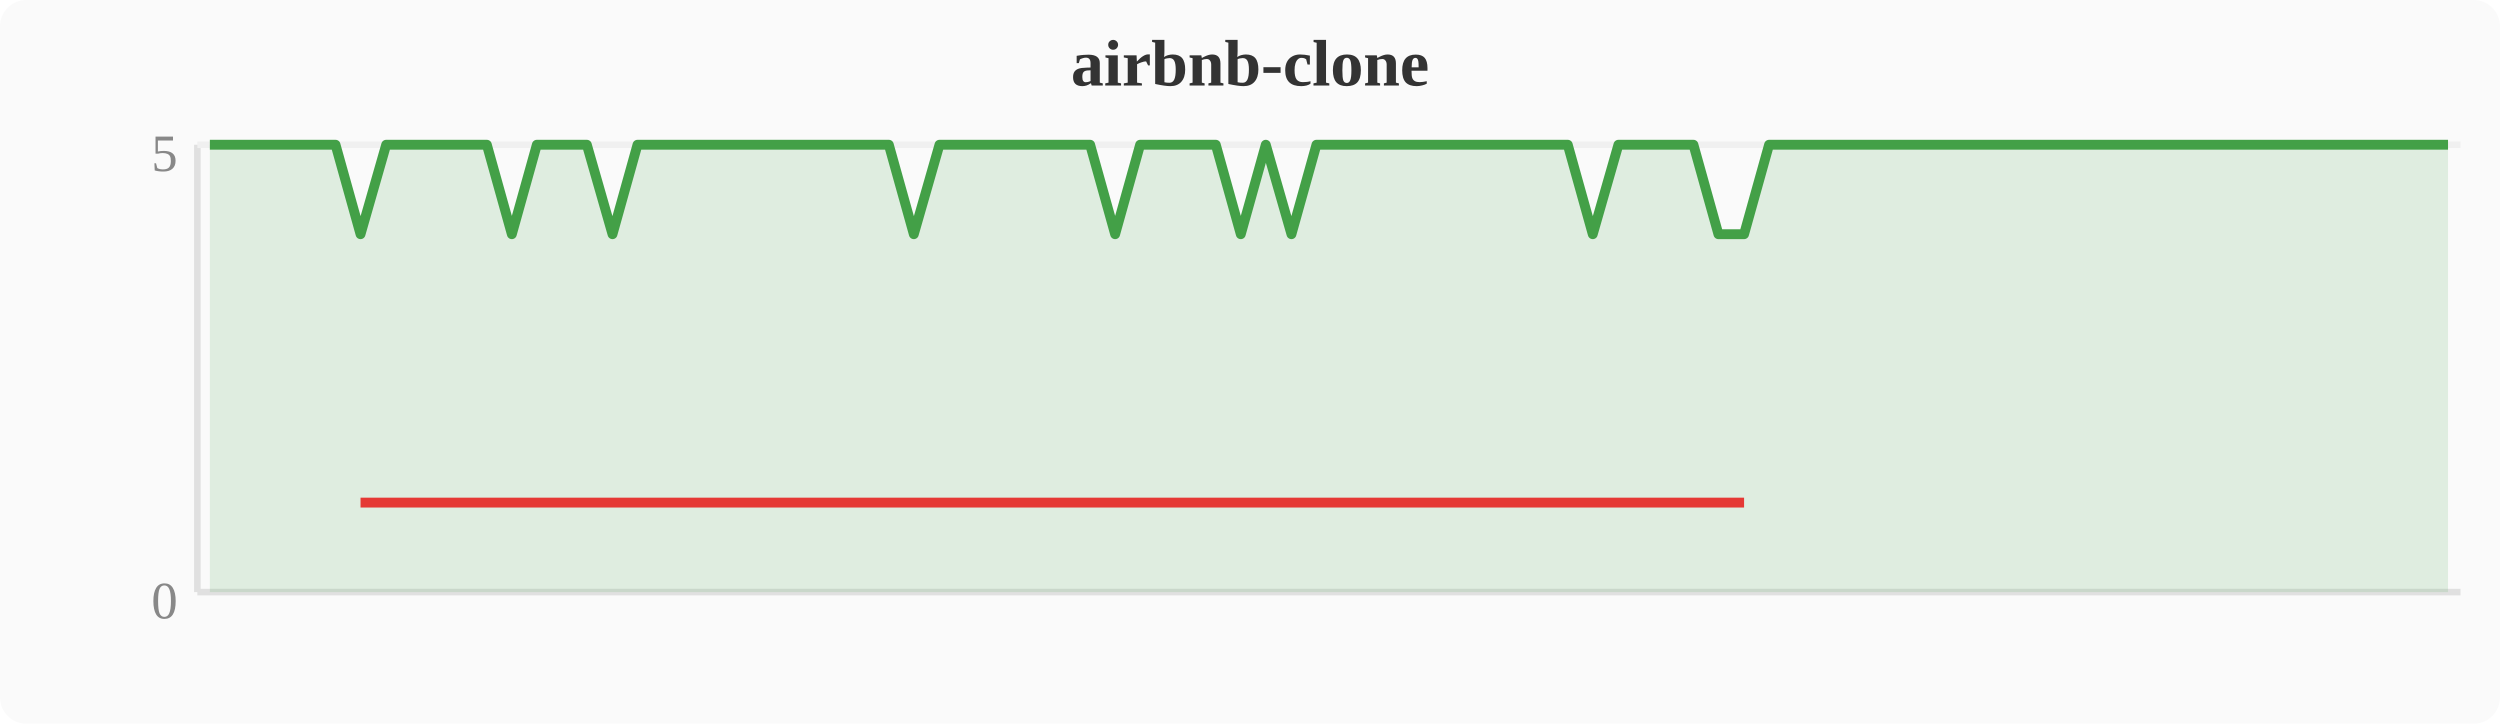
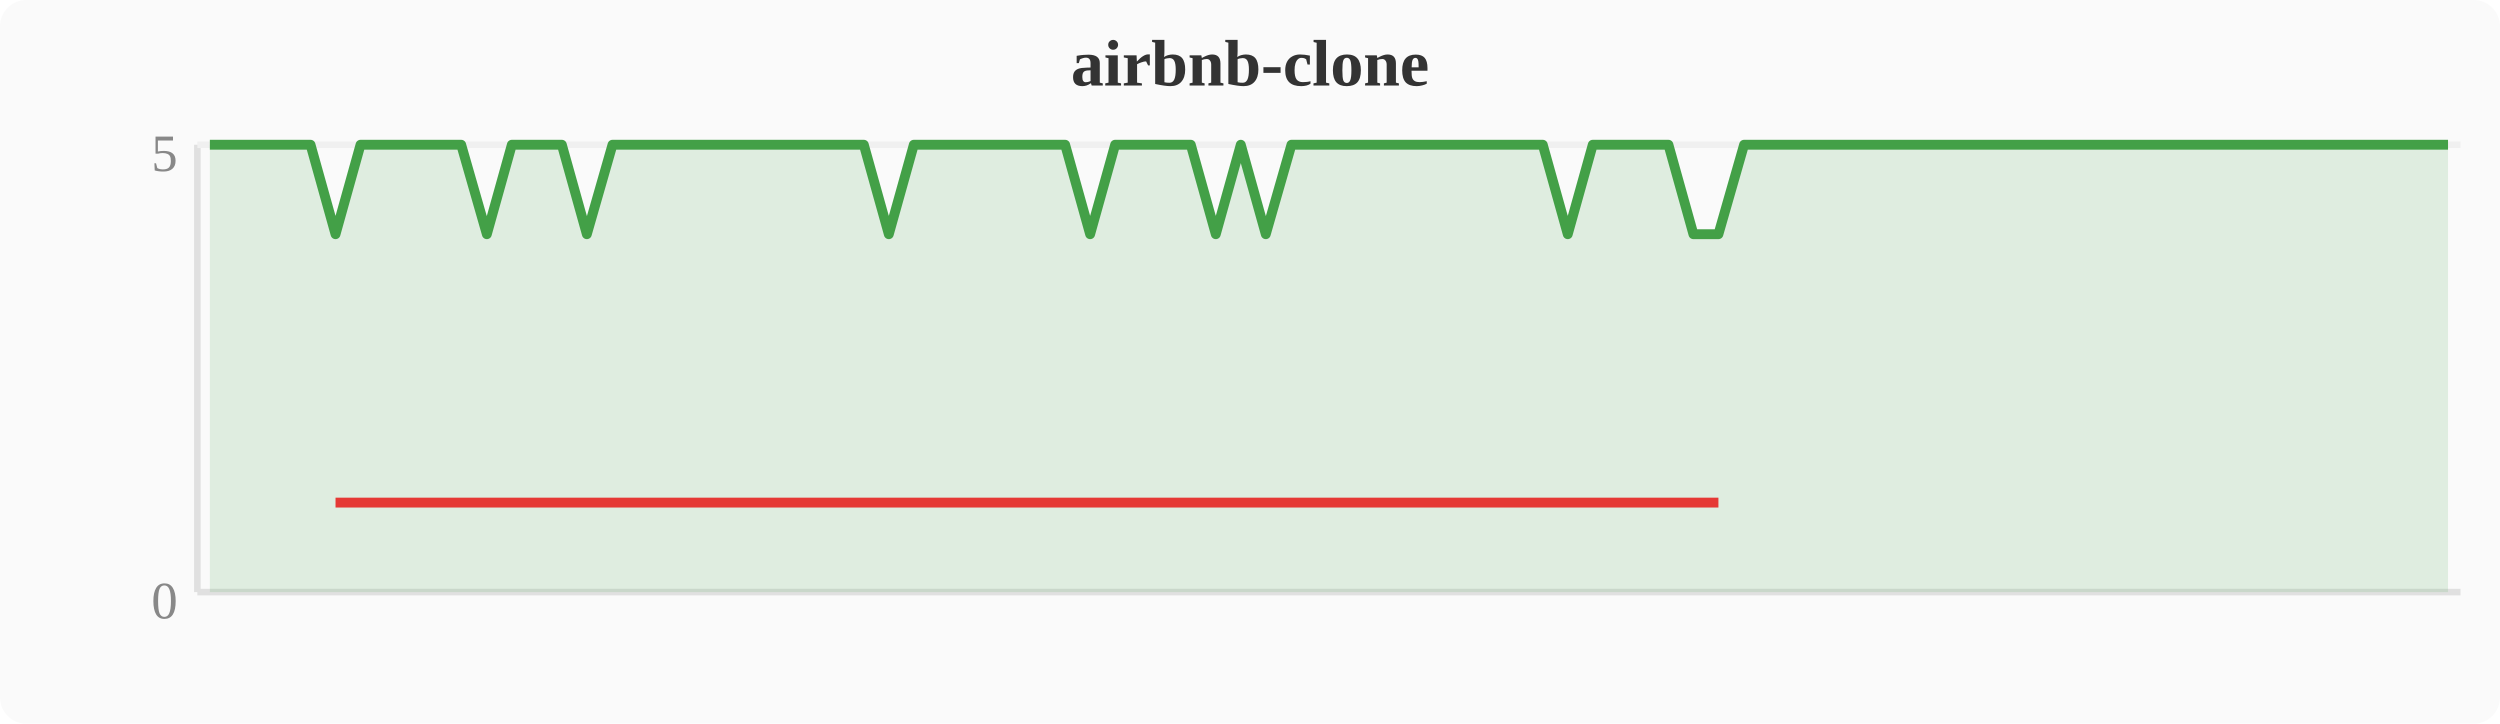
<svg xmlns="http://www.w3.org/2000/svg" width="380" height="110" viewBox="0 0 380 110">
  <rect width="380" height="110" fill="#fafafa" rx="4" />
  <text x="190" y="13" text-anchor="middle" font-size="10" font-weight="bold" fill="#333">airbnb-clone</text>
  <line x1="30" y1="22" x2="30" y2="90" stroke="#e0e0e0" stroke-width="1" />
  <line x1="30" y1="90" x2="374" y2="90" stroke="#e0e0e0" stroke-width="1" />
  <line x1="30" y1="22" x2="374" y2="22" stroke="#f0f0f0" stroke-width="1" />
  <text x="27" y="94" text-anchor="end" font-size="8" fill="#888">0</text>
  <text x="27" y="26" text-anchor="end" font-size="8" fill="#888">5</text>
-   <polygon points="31.9,22.0 35.7,22.0 39.6,22.0 43.4,22.0 47.2,22.0 51.0,22.0 54.8,35.6 58.7,22.0 62.5,22.0 66.3,22.0 70.1,22.0 74.0,22.0 77.8,35.6 81.6,22.0 85.4,22.0 89.2,22.0 93.1,35.6 96.9,22.0 100.7,22.0 104.5,22.0 108.4,22.0 112.2,22.0 116.0,22.0 119.8,22.0 123.6,22.0 127.5,22.0 131.3,22.0 135.1,22.0 138.9,35.6 142.8,22.0 146.6,22.0 150.4,22.0 154.2,22.0 158.0,22.0 161.9,22.0 165.7,22.0 169.5,35.6 173.3,22.0 177.2,22.0 181.0,22.0 184.8,22.0 188.6,35.6 192.4,22.0 196.3,35.6 200.1,22.0 203.9,22.0 207.7,22.0 211.6,22.0 215.4,22.0 219.2,22.0 223.0,22.0 226.8,22.0 230.7,22.0 234.5,22.0 238.3,22.0 242.1,35.6 246.0,22.0 249.8,22.0 253.6,22.0 257.4,22.0 261.2,35.6 265.1,35.6 268.9,22.0 272.7,22.0 276.5,22.0 280.4,22.0 284.2,22.0 288.0,22.0 291.8,22.0 295.6,22.0 299.5,22.0 303.3,22.0 307.1,22.0 310.9,22.0 314.8,22.0 318.6,22.0 322.4,22.0 326.2,22.0 330.0,22.0 333.9,22.0 337.7,22.0 341.5,22.0 345.3,22.0 349.2,22.0 353.0,22.0 356.8,22.0 360.6,22.0 364.4,22.0 368.3,22.0 372.1,22.0 372.1,90 31.9,90" fill="#43a047" opacity="0.15" />
-   <polyline points="31.9,22.0 35.7,22.0 39.6,22.0 43.4,22.0 47.2,22.0 51.0,22.0 54.8,35.6 58.7,22.0 62.5,22.0 66.3,22.0 70.1,22.0 74.0,22.0 77.8,35.6 81.6,22.0 85.4,22.0 89.2,22.0 93.1,35.6 96.9,22.0 100.7,22.0 104.5,22.0 108.4,22.0 112.2,22.0 116.0,22.0 119.8,22.0 123.6,22.0 127.5,22.0 131.3,22.0 135.1,22.0 138.9,35.6 142.8,22.0 146.6,22.0 150.4,22.0 154.2,22.0 158.0,22.0 161.9,22.0 165.7,22.0 169.5,35.6 173.3,22.0 177.2,22.0 181.0,22.0 184.8,22.0 188.6,35.6 192.4,22.0 196.3,35.6 200.1,22.0 203.9,22.0 207.7,22.0 211.6,22.0 215.4,22.0 219.2,22.0 223.0,22.0 226.8,22.0 230.7,22.0 234.5,22.0 238.3,22.0 242.1,35.6 246.0,22.0 249.8,22.0 253.6,22.0 257.4,22.0 261.2,35.6 265.1,35.6 268.9,22.0 272.7,22.0 276.5,22.0 280.4,22.0 284.2,22.0 288.0,22.0 291.8,22.0 295.6,22.0 299.5,22.0 303.3,22.0 307.1,22.0 310.9,22.0 314.8,22.0 318.6,22.0 322.4,22.0 326.2,22.0 330.0,22.0 333.9,22.0 337.7,22.0 341.5,22.0 345.3,22.0 349.2,22.0 353.0,22.0 356.8,22.0 360.6,22.0 364.4,22.0 368.3,22.0 372.1,22.0" fill="none" stroke="#43a047" stroke-width="1.5" stroke-linejoin="round" />
-   <polyline points="54.8,76.4 77.8,76.4 93.1,76.4 138.9,76.4 169.5,76.4 188.6,76.4 196.3,76.4 242.1,76.4 261.2,76.4 265.1,76.4" fill="none" stroke="#e53935" stroke-width="1.5" stroke-linejoin="round" />
+   <polygon points="31.9,22.0 35.7,22.0 39.6,22.0 43.4,22.0 47.2,22.0 51.0,35.6 54.8,22.0 58.7,22.0 62.5,22.0 66.3,22.0 70.1,22.0 74.0,35.6 77.8,22.0 81.6,22.0 85.4,22.0 89.2,35.6 93.1,22.0 96.9,22.0 100.7,22.0 104.5,22.0 108.4,22.0 112.2,22.0 116.0,22.0 119.8,22.0 123.6,22.0 127.5,22.0 131.3,22.0 135.1,35.6 138.9,22.0 142.8,22.0 146.6,22.0 150.4,22.0 154.2,22.0 158.0,22.0 161.9,22.0 165.7,35.6 169.5,22.0 173.3,22.0 177.2,22.0 181.0,22.0 184.8,35.6 188.6,22.0 192.4,35.6 196.3,22.0 200.1,22.0 203.9,22.0 207.7,22.0 211.6,22.0 215.4,22.0 219.2,22.0 223.0,22.0 226.8,22.0 230.7,22.0 234.5,22.0 238.3,35.6 242.1,22.0 246.0,22.0 249.8,22.0 253.6,22.0 257.4,35.6 261.2,35.6 265.1,22.0 268.9,22.0 272.7,22.0 276.5,22.0 280.4,22.0 284.2,22.0 288.0,22.0 291.8,22.0 295.6,22.0 299.5,22.0 303.3,22.0 307.1,22.0 310.9,22.0 314.8,22.0 318.6,22.0 322.4,22.0 326.2,22.0 330.0,22.0 333.9,22.0 337.7,22.0 341.5,22.0 345.3,22.0 349.2,22.0 353.0,22.0 356.8,22.0 360.6,22.0 364.4,22.0 368.3,22.0 372.1,22.0 372.1,90 31.9,90" fill="#43a047" opacity="0.15" />
+   <polyline points="31.9,22.0 35.7,22.0 39.6,22.0 43.4,22.0 47.2,22.0 51.0,35.6 54.8,22.0 58.7,22.0 62.5,22.0 66.3,22.0 70.1,22.0 74.0,35.6 77.8,22.0 81.6,22.0 85.4,22.0 89.2,35.6 93.1,22.0 96.9,22.0 100.7,22.0 104.5,22.0 108.4,22.0 112.2,22.0 116.0,22.0 119.8,22.0 123.6,22.0 127.5,22.0 131.3,22.0 135.1,35.6 138.9,22.0 142.8,22.0 146.6,22.0 150.4,22.0 154.2,22.0 158.0,22.0 161.9,22.0 165.7,35.6 169.5,22.0 173.3,22.0 177.2,22.0 181.0,22.0 184.8,35.6 188.6,22.0 192.4,35.6 196.3,22.0 200.1,22.0 203.9,22.0 207.7,22.0 211.6,22.0 215.4,22.0 219.2,22.0 223.0,22.0 226.8,22.0 230.7,22.0 234.5,22.0 238.3,35.6 242.1,22.0 246.0,22.0 249.8,22.0 253.6,22.0 257.4,35.6 261.2,35.6 265.1,22.0 268.9,22.0 272.7,22.0 276.5,22.0 280.4,22.0 284.2,22.0 288.0,22.0 291.8,22.0 295.6,22.0 299.5,22.0 303.3,22.0 307.1,22.0 310.9,22.0 314.8,22.0 318.6,22.0 322.4,22.0 326.2,22.0 330.0,22.0 333.9,22.0 337.7,22.0 341.5,22.0 345.3,22.0 349.2,22.0 353.0,22.0 356.8,22.0 360.6,22.0 364.4,22.0 368.3,22.0 372.1,22.0" fill="none" stroke="#43a047" stroke-width="1.5" stroke-linejoin="round" />
+   <polyline points="51.0,76.4 74.0,76.4 89.2,76.4 135.1,76.4 165.7,76.4 184.8,76.4 192.4,76.4 238.3,76.4 257.4,76.4 261.2,76.4" fill="none" stroke="#e53935" stroke-width="1.5" stroke-linejoin="round" />
</svg>
